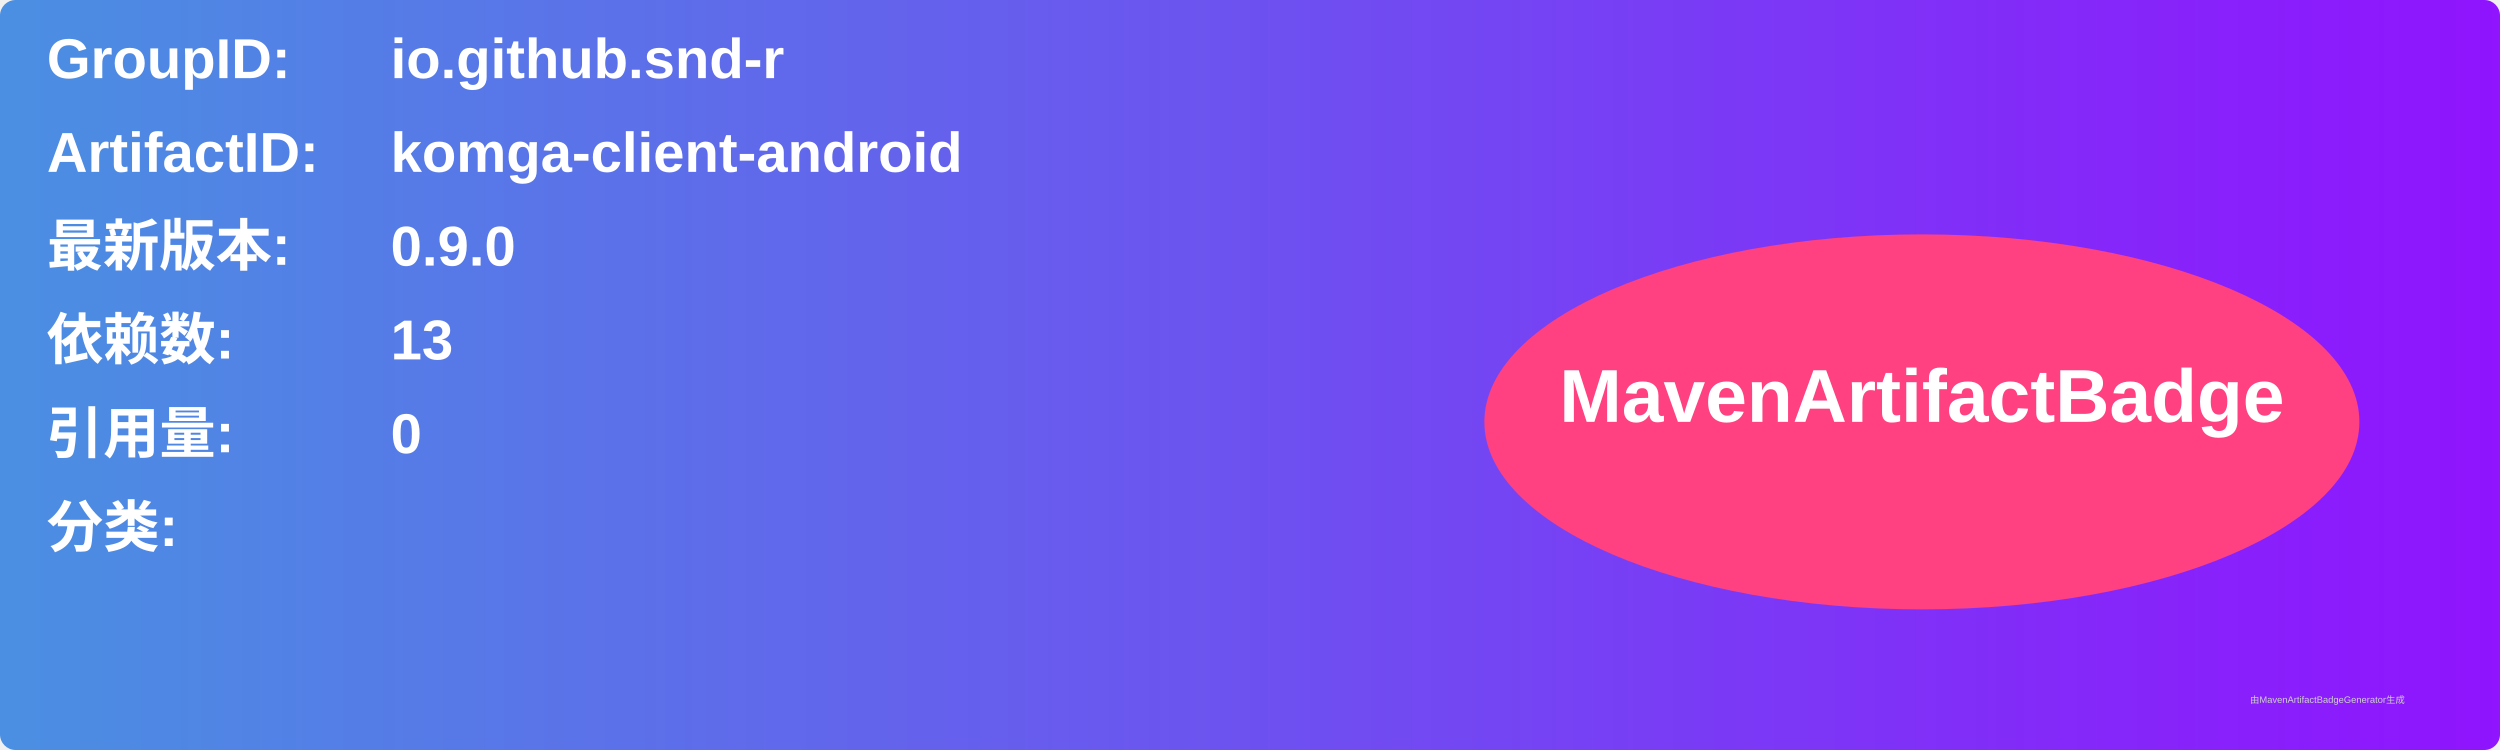
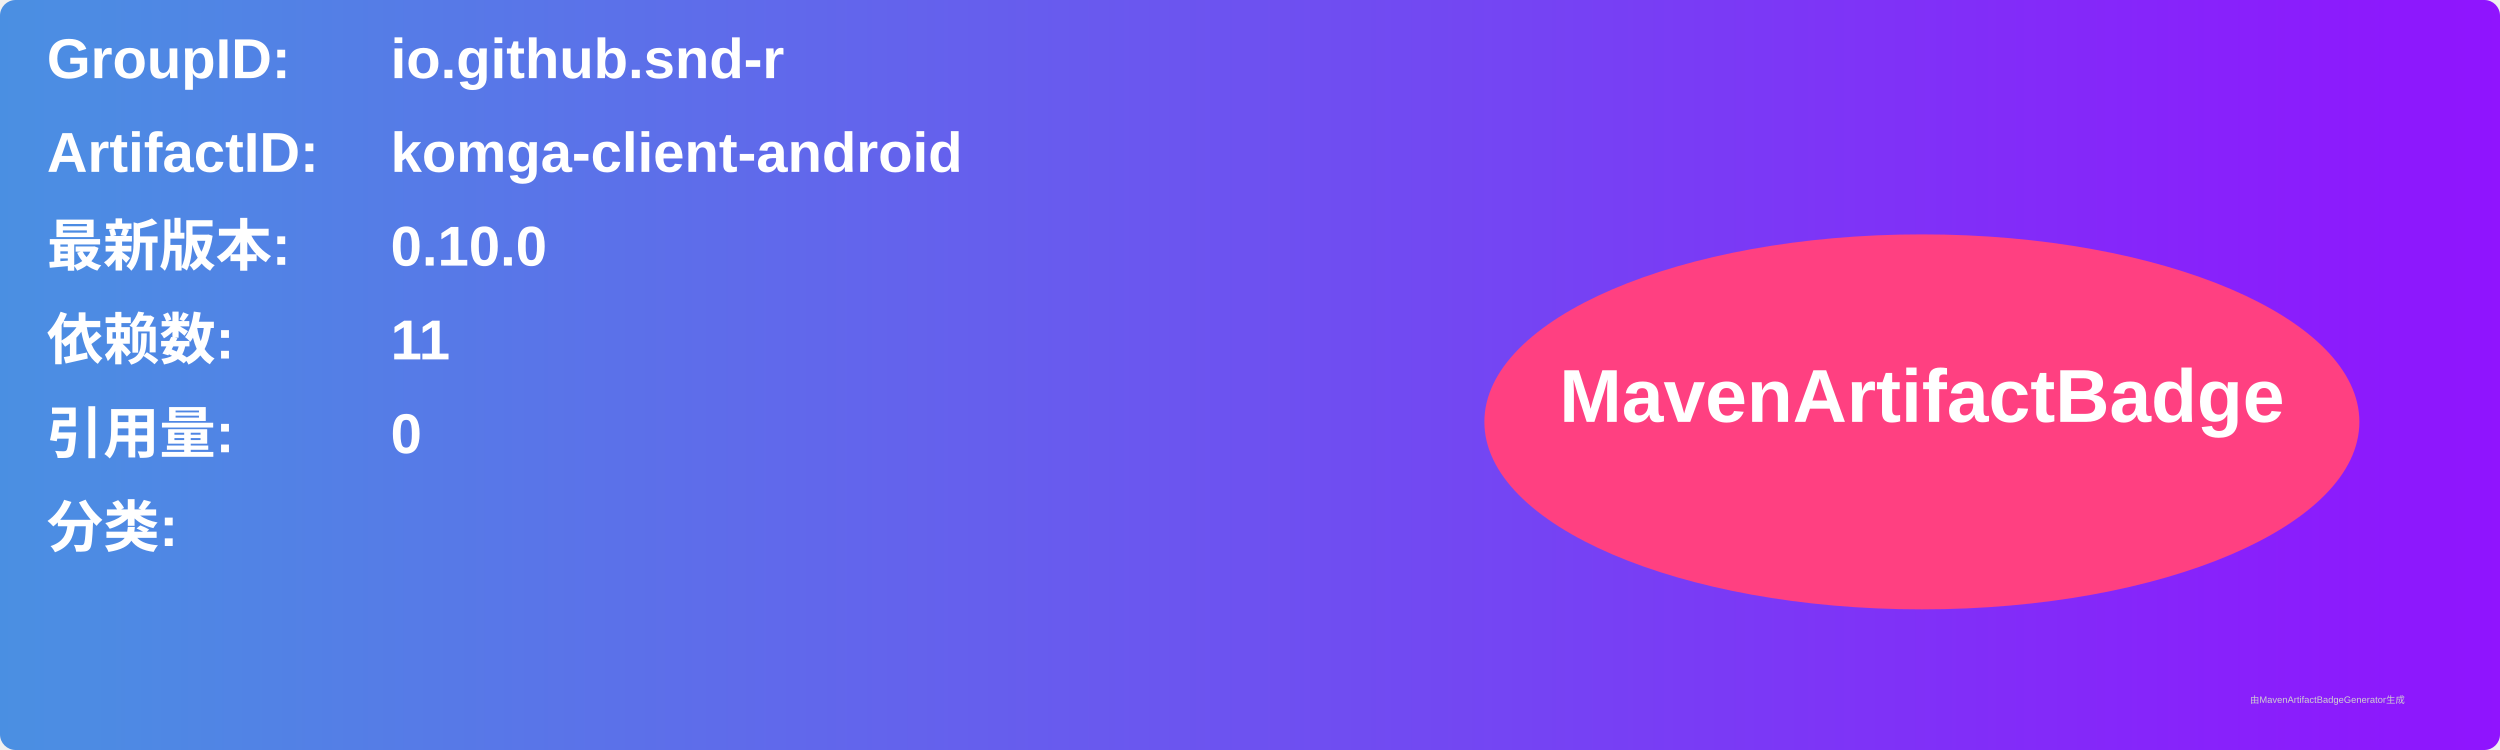
<svg xmlns="http://www.w3.org/2000/svg" width="800" height="240" viewBox="0 0 800 240">
  <linearGradient id="grad" x1="0%" y1="0%" x2="100%" y2="0%">
    <stop offset="0%" stop-color="#4a90e2" />
    <stop offset="100%" stop-color="#9013fe" />
  </linearGradient>
  <rect width="100%" height="100%" rx="5" ry="5" fill="url(#grad)" />
  <g transform="translate(15, 15)">
    <text x="0" y="10" font-family="Arial" font-size="18" fill="white" font-weight="bold" width="260">GroupID:</text>
    <text x="110" y="10" font-family="Arial" font-size="18" fill="white" font-weight="bold" width="460">io.github.snd-r</text>
    <text x="0" y="40" font-family="Arial" font-size="18" fill="white" font-weight="bold" width="260">ArtifactID:</text>
    <text x="110" y="40" font-family="Arial" font-size="18" fill="white" font-weight="bold" width="460">komga-client-android</text>
    <text x="0" y="70" font-family="Arial" font-size="18" fill="white" font-weight="bold">最新版本:</text>
    <text x="110" y="70" font-family="Arial" font-size="18" fill="white" font-weight="bold">
-       <tspan font-weight="bold">0.9.0</tspan>
+       <tspan font-weight="bold">0.10.0</tspan>
    </text>
    <text x="0" y="100" font-family="Arial" font-size="18" fill="white" font-weight="bold">依赖数: </text>
    <text x="110" y="100" font-family="Arial" font-size="18" fill="white">
-       <tspan font-weight="bold">13</tspan>
+       <tspan font-weight="bold">11</tspan>
    </text>
    <text x="0" y="130" font-family="Arial" font-size="18" fill="white" font-weight="bold">引用量: </text>
    <text x="110" y="130" font-family="Arial" font-size="18" fill="white">
      <tspan font-weight="bold">0</tspan>
    </text>
    <text x="0" y="160" font-family="Arial" font-size="18" fill="white" font-weight="bold">分类:</text>
    <text x="10" y="190" font-family="Arial" font-size="10" fill="white">
      <tspan font-weight="bold" />
    </text>
    <ellipse cx="600" cy="120" rx="140" ry="60" fill="#ff4081" />
    <text x="600" y="120" text-anchor="middle" font-family="Arial" font-size="24" fill="white" font-weight="bold">MavenArtifactBadge</text>
  </g>
  <text x="720" y="225" font-family="Arial" font-size="3" fill="#d0d0d0">由MavenArtifactBadgeGenerator生成</text>
</svg>
